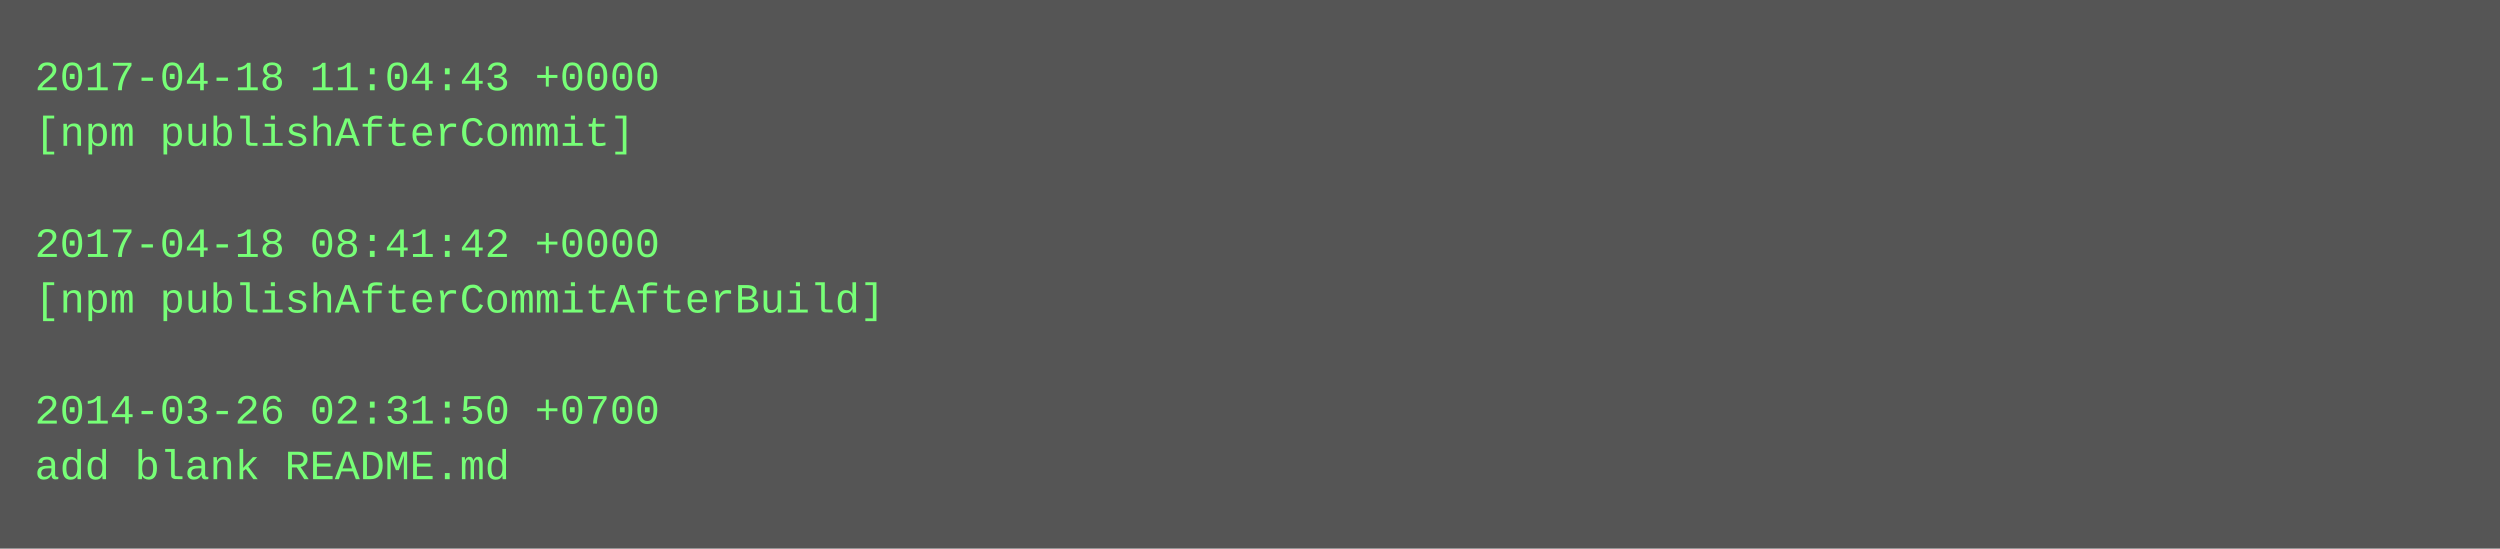
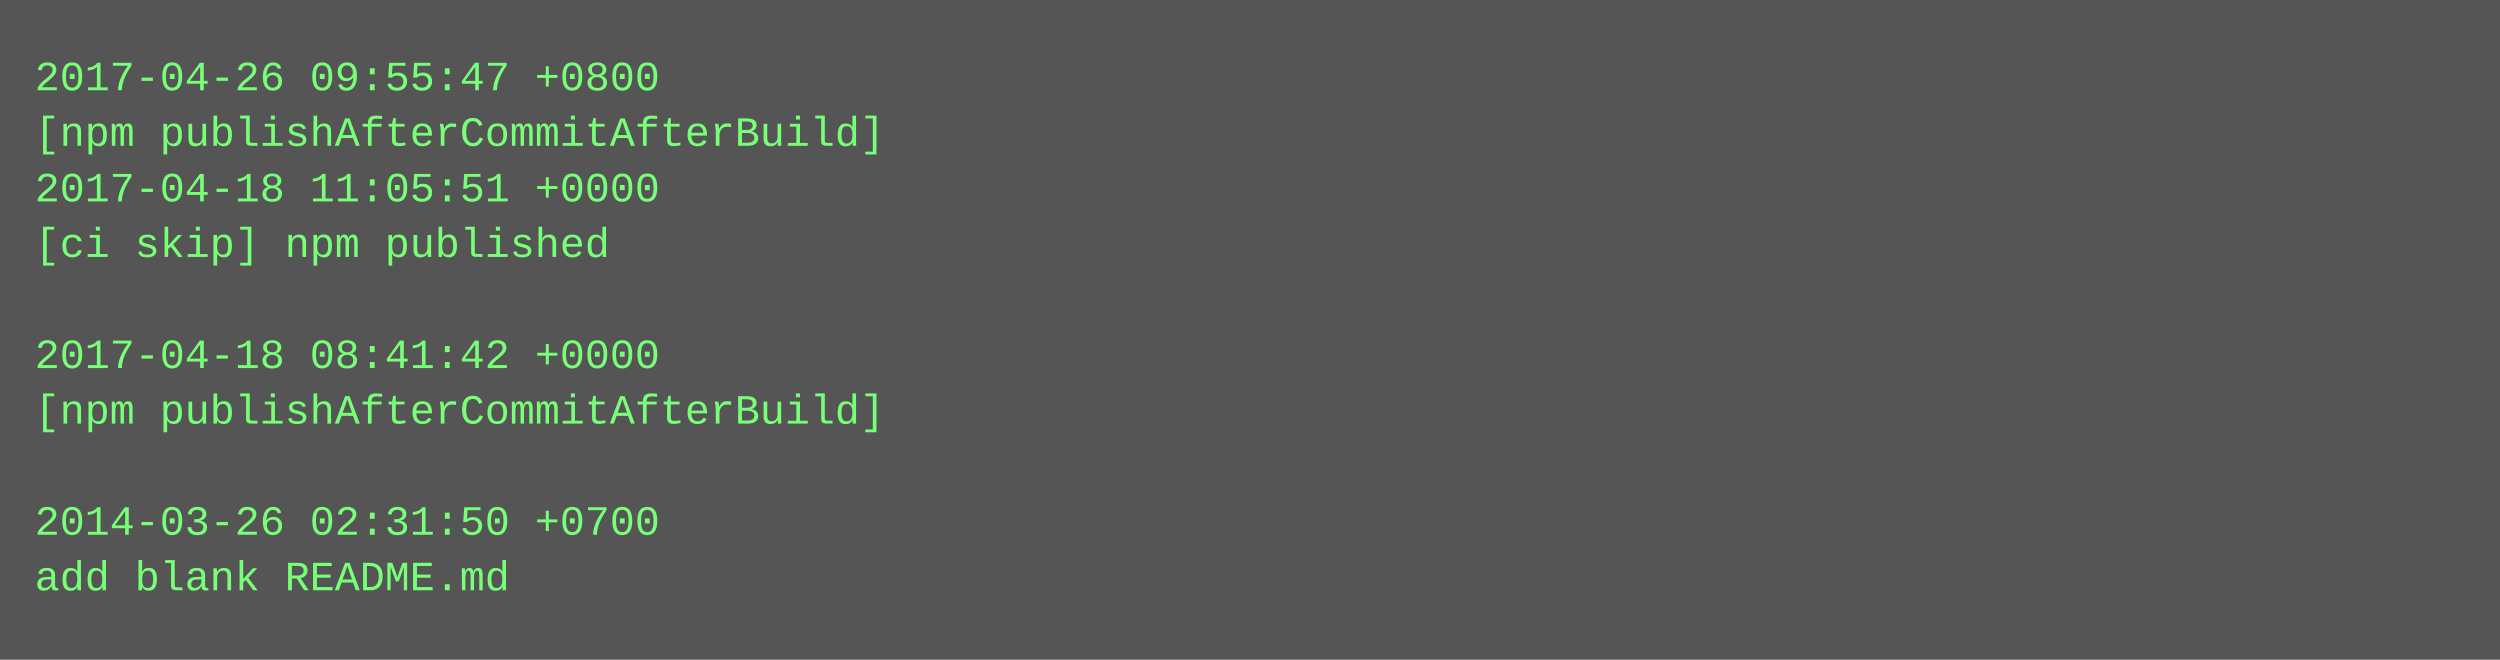
- <svg xmlns="http://www.w3.org/2000/svg" height="158" width="720">
-   <rect height="158" fill="#555" width="720" />
+ <svg xmlns="http://www.w3.org/2000/svg" height="190" width="720">
+   <rect height="190" fill="#555" width="720" />
  <text fill="#7f7" font-family="Courier New" font-size="12" xml:space="preserve">
-     <tspan x="10" y="26">2017-04-18 11:04:43 +0000</tspan>
-     <tspan x="10" y="42">[npm publishAfterCommit]</tspan>
-     <tspan x="10" y="58" />
-     <tspan x="10" y="74">2017-04-18 08:41:42 +0000</tspan>
-     <tspan x="10" y="90">[npm publishAfterCommitAfterBuild]</tspan>
-     <tspan x="10" y="106" />
-     <tspan x="10" y="122">2014-03-26 02:31:50 +0700</tspan>
-     <tspan x="10" y="138">add blank README.md</tspan>
+     <tspan x="10" y="26">2017-04-26 09:55:47 +0800</tspan>
+     <tspan x="10" y="42">[npm publishAfterCommitAfterBuild]</tspan>
+     <tspan x="10" y="58">2017-04-18 11:05:51 +0000</tspan>
+     <tspan x="10" y="74">[ci skip] npm published</tspan>
+     <tspan x="10" y="90" />
+     <tspan x="10" y="106">2017-04-18 08:41:42 +0000</tspan>
+     <tspan x="10" y="122">[npm publishAfterCommitAfterBuild]</tspan>
+     <tspan x="10" y="138" />
+     <tspan x="10" y="154">2014-03-26 02:31:50 +0700</tspan>
+     <tspan x="10" y="170">add blank README.md</tspan>
  </text>
</svg>
